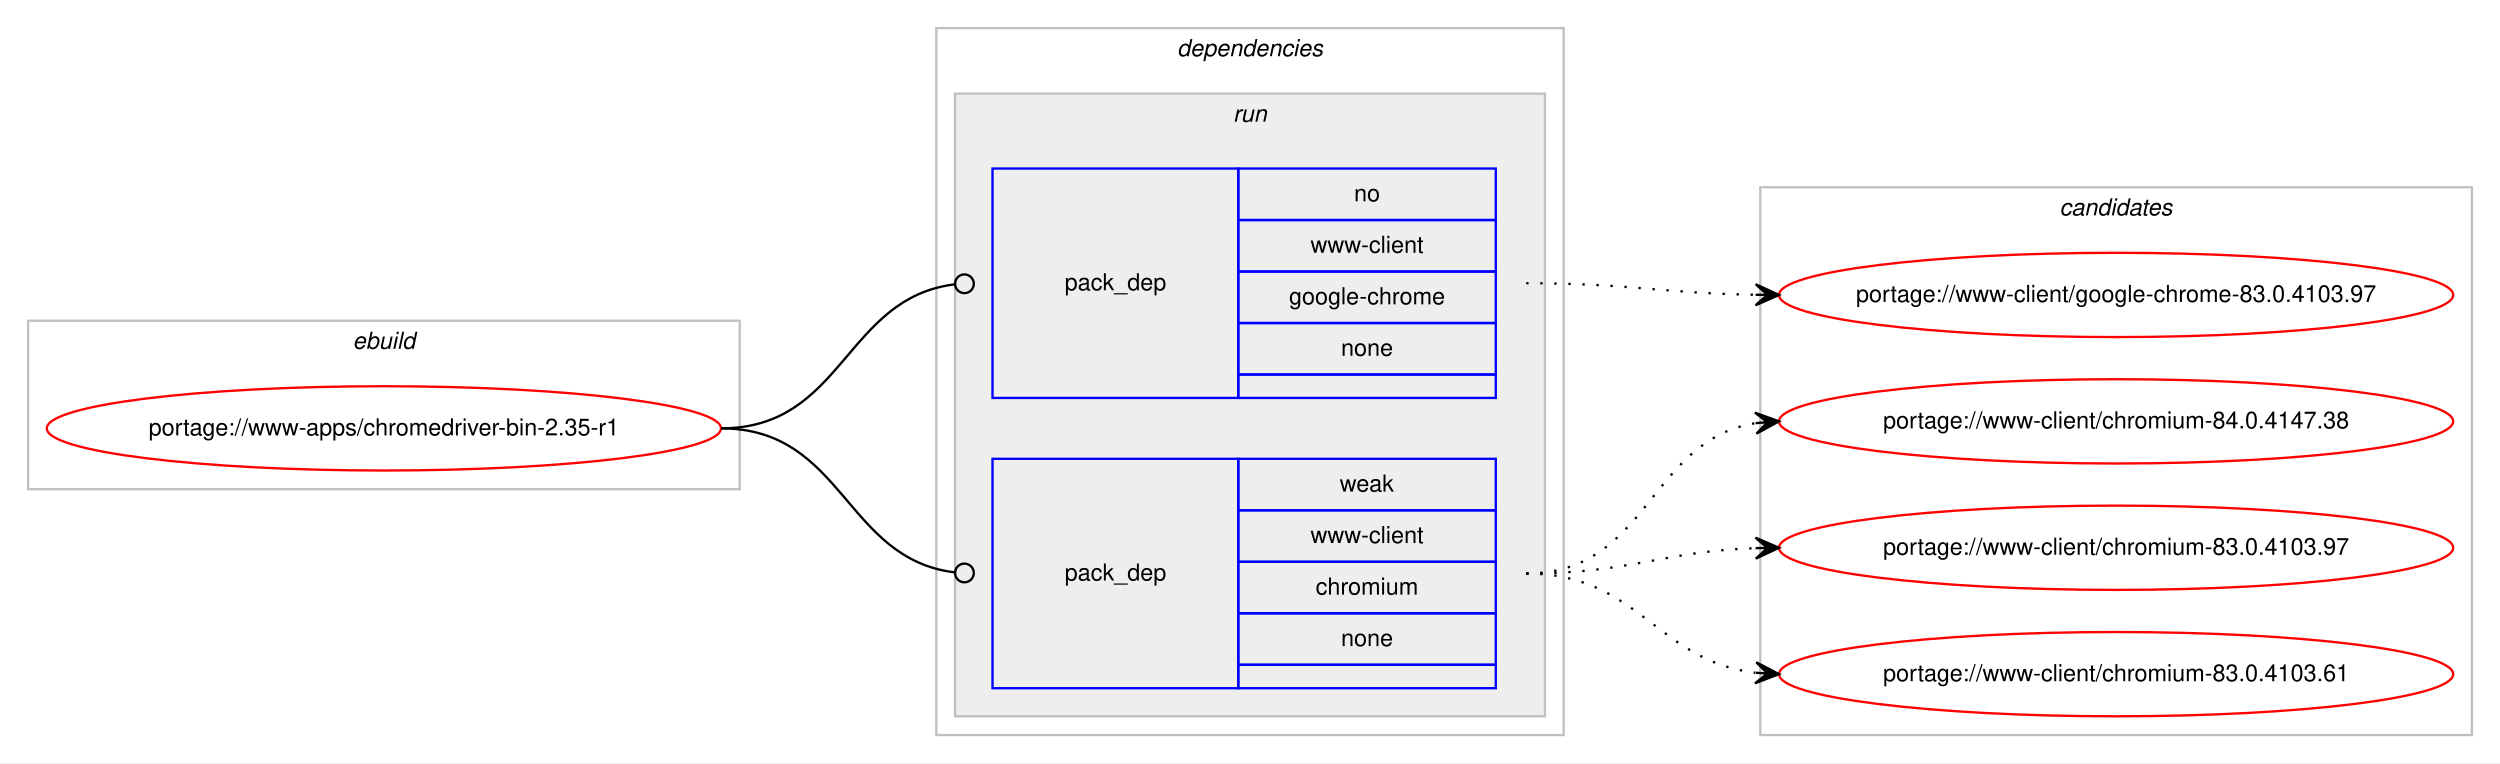
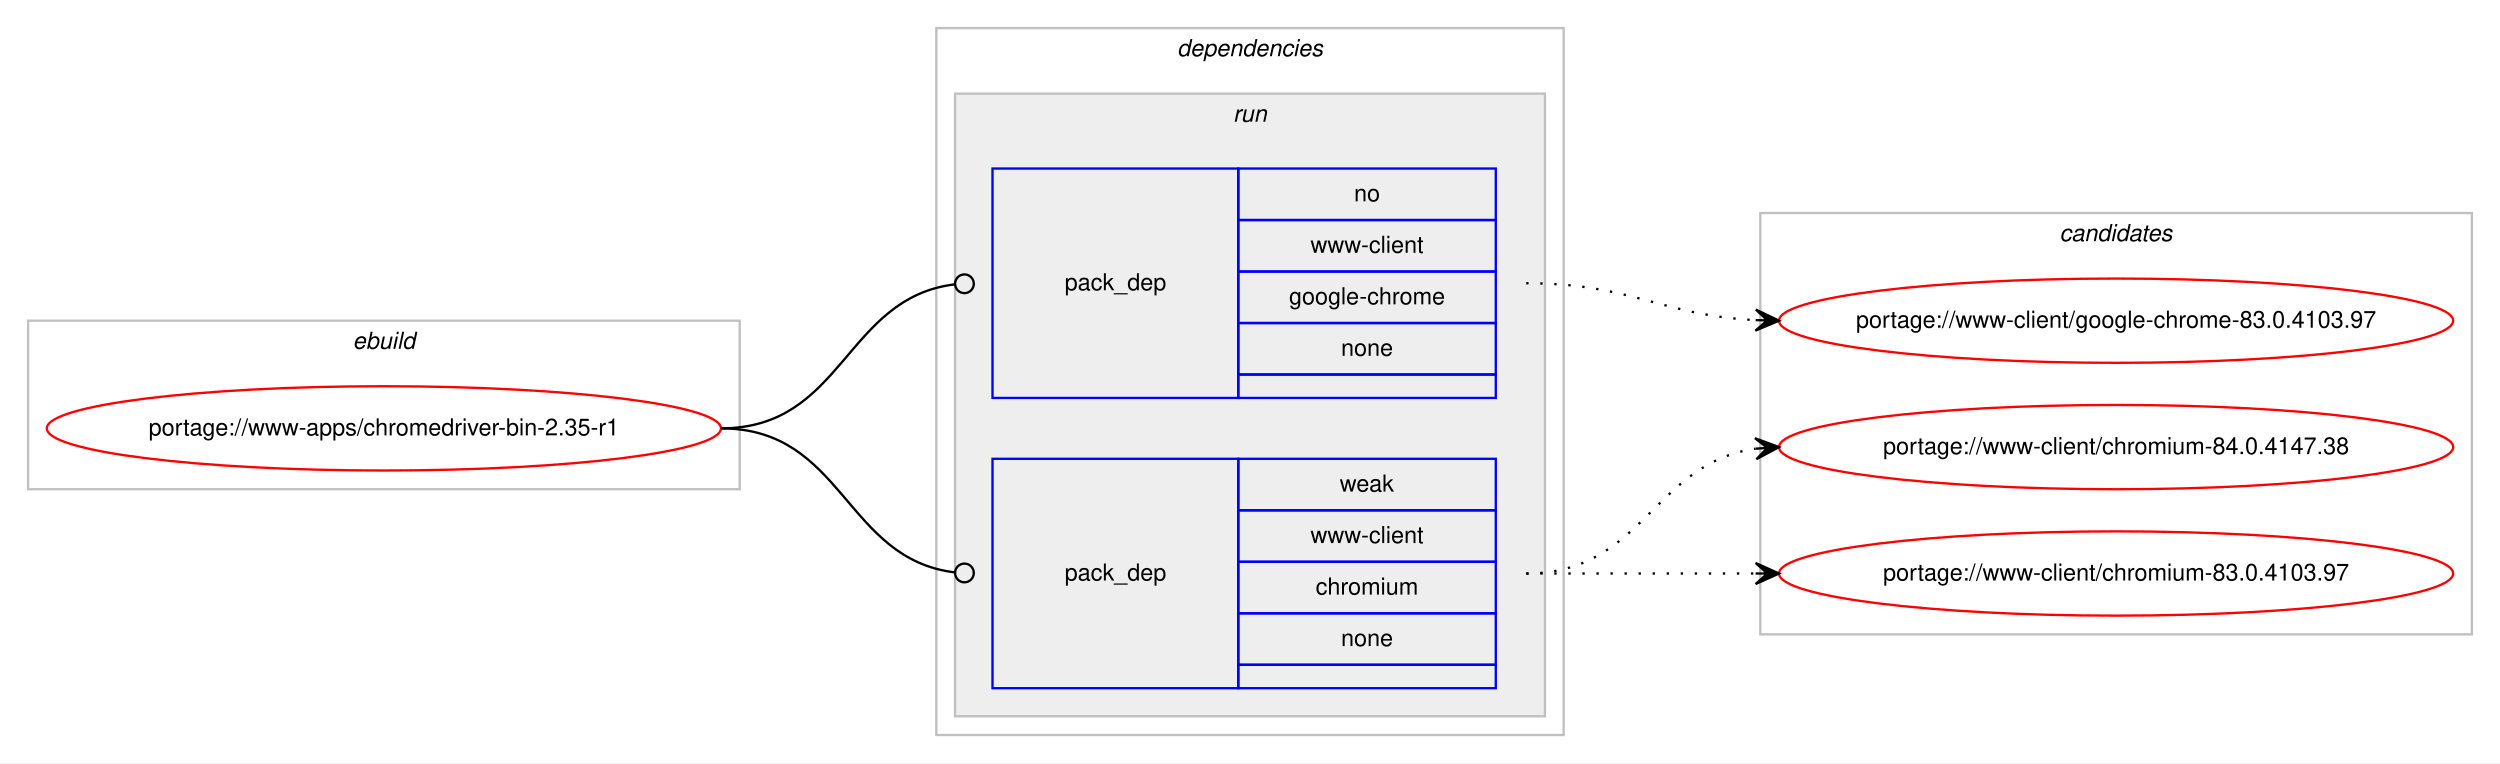
<svg xmlns="http://www.w3.org/2000/svg" xmlns:xlink="http://www.w3.org/1999/xlink" width="1068pt" height="326pt" viewBox="0.00 0.00 1068.00 326.00">
  <g id="graph0" class="graph" transform="scale(1 1) rotate(0) translate(4 322)">
    <polygon fill="#ffffff" stroke="transparent" points="-4,4 -4,-322 1064,-322 1064,4 -4,4" />
    <g id="clust1" class="cluster">
      <polygon fill="none" stroke="#c0c0c0" points="8,-113 8,-185 312,-185 312,-113 8,-113" />
      <text text-anchor="start" x="146.663" y="-173" font-family="Helvetica,sans-Serif" font-style="italic" font-size="10.00" fill="#000000">ebuild</text>
    </g>
    <g id="clust2" class="cluster">
      <polygon fill="none" stroke="#c0c0c0" points="396,-8 396,-310 664,-310 664,-8 396,-8" />
      <text text-anchor="start" x="498.875" y="-298" font-family="Helvetica,sans-Serif" font-style="italic" font-size="10.00" fill="#000000">dependencies</text>
    </g>
    <g id="clust5" class="cluster">
      <polygon fill="#eeeeee" stroke="#c0c0c0" points="404,-16 404,-282 656,-282 656,-16 404,-16" />
      <text text-anchor="start" x="522.777" y="-270" font-family="Helvetica,sans-Serif" font-style="italic" font-size="10.00" fill="#000000">run</text>
    </g>
    <g id="clust8" class="cluster">
-       <polygon fill="none" stroke="#c0c0c0" points="748,-8 748,-242 1052,-242 1052,-8 748,-8" />
-       <text text-anchor="start" x="875.824" y="-230" font-family="Helvetica,sans-Serif" font-style="italic" font-size="10.00" fill="#000000">candidates</text>
+       <polygon fill="none" stroke="#c0c0c0" points="748,-51 748,-231 1052,-231 1052,-51 748,-51" />
+       <text text-anchor="start" x="875.824" y="-219" font-family="Helvetica,sans-Serif" font-style="italic" font-size="10.00" fill="#000000">candidates</text>
    </g>
    <g id="node1" class="node">
      <g id="a_node1">
        <a xlink:href="../www-apps/chromedriver-bin-2.35-r1.svg" xlink:title="portage://www-apps/chromedriver-bin-2.35-r1">
          <ellipse fill="none" stroke="#ff0000" cx="160" cy="-139" rx="144" ry="18" />
          <text text-anchor="middle" x="160" y="-136" font-family="Helvetica,sans-Serif" font-size="10.00" fill="#000000">portage://www-apps/chromedriver-bin-2.35-r1</text>
        </a>
      </g>
    </g>
    <g id="node2" class="node">
      <polygon fill="none" stroke="#0000ff" points="420,-152 420,-250 525,-250 525,-152 420,-152" />
      <text text-anchor="start" x="450.823" y="-198" font-family="Helvetica,sans-Serif" font-size="10.00" fill="#000000">pack_dep</text>
      <polygon fill="none" stroke="#0000ff" points="525,-228 525,-250 635,-250 635,-228 525,-228" />
      <text text-anchor="start" x="574.441" y="-236" font-family="Helvetica,sans-Serif" font-size="10.00" fill="#000000">no</text>
      <polygon fill="none" stroke="#0000ff" points="525,-206 525,-228 635,-228 635,-206 525,-206" />
      <text text-anchor="start" x="555.84" y="-214" font-family="Helvetica,sans-Serif" font-size="10.00" fill="#000000">www-client</text>
      <polygon fill="none" stroke="#0000ff" points="525,-184 525,-206 635,-206 635,-184 525,-184" />
      <text text-anchor="start" x="546.661" y="-192" font-family="Helvetica,sans-Serif" font-size="10.00" fill="#000000">google-chrome</text>
      <polygon fill="none" stroke="#0000ff" points="525,-162 525,-184 635,-184 635,-162 525,-162" />
      <text text-anchor="start" x="568.882" y="-170" font-family="Helvetica,sans-Serif" font-size="10.00" fill="#000000">none</text>
      <polygon fill="none" stroke="#0000ff" points="525,-152 525,-162 635,-162 635,-152 525,-152" />
    </g>
    <g id="edge1" class="edge">
      <path fill="none" stroke="#000000" d="M304,-139C356.537,-139 356.777,-194.863 404.002,-200.537" />
      <ellipse fill="none" stroke="#000000" cx="408.007" cy="-200.769" rx="4" ry="4" />
    </g>
    <g id="node3" class="node">
      <polygon fill="none" stroke="#0000ff" points="420,-28 420,-126 525,-126 525,-28 420,-28" />
      <text text-anchor="start" x="450.823" y="-74" font-family="Helvetica,sans-Serif" font-size="10.00" fill="#000000">pack_dep</text>
      <polygon fill="none" stroke="#0000ff" points="525,-104 525,-126 635,-126 635,-104 525,-104" />
      <text text-anchor="start" x="568.332" y="-112" font-family="Helvetica,sans-Serif" font-size="10.00" fill="#000000">weak</text>
      <polygon fill="none" stroke="#0000ff" points="525,-82 525,-104 635,-104 635,-82 525,-82" />
      <text text-anchor="start" x="555.84" y="-90" font-family="Helvetica,sans-Serif" font-size="10.00" fill="#000000">www-client</text>
      <polygon fill="none" stroke="#0000ff" points="525,-60 525,-82 635,-82 635,-60 525,-60" />
      <text text-anchor="start" x="558.058" y="-68" font-family="Helvetica,sans-Serif" font-size="10.00" fill="#000000">chromium</text>
      <polygon fill="none" stroke="#0000ff" points="525,-38 525,-60 635,-60 635,-38 525,-38" />
      <text text-anchor="start" x="568.882" y="-46" font-family="Helvetica,sans-Serif" font-size="10.00" fill="#000000">none</text>
      <polygon fill="none" stroke="#0000ff" points="525,-28 525,-38 635,-38 635,-28 525,-28" />
    </g>
    <g id="edge2" class="edge">
      <path fill="none" stroke="#000000" d="M304,-139C356.537,-139 356.777,-83.137 404.002,-77.463" />
      <ellipse fill="none" stroke="#000000" cx="408.007" cy="-77.231" rx="4" ry="4" />
    </g>
    <g id="node4" class="node">
      <g id="a_node4">
        <a xlink:href="../www-client/google-chrome-83.0.4103.97.svg" xlink:title="portage://www-client/google-chrome-83.0.4103.97">
-           <ellipse fill="none" stroke="#ff0000" cx="900" cy="-196" rx="144" ry="18" />
-           <text text-anchor="middle" x="900" y="-193" font-family="Helvetica,sans-Serif" font-size="10.00" fill="#000000">portage://www-client/google-chrome-83.0.4103.97</text>
+           <ellipse fill="none" stroke="#ff0000" cx="900" cy="-185" rx="144" ry="18" />
+           <text text-anchor="middle" x="900" y="-182" font-family="Helvetica,sans-Serif" font-size="10.00" fill="#000000">portage://www-client/google-chrome-83.0.4103.97</text>
        </a>
      </g>
    </g>
    <g id="edge3" class="edge">
-       <path fill="none" stroke="#000000" stroke-dasharray="1,5" d="M648,-201C692.485,-201 705.983,-196.715 745.869,-196.078" />
-       <polygon fill="#000000" stroke="#000000" points="756,-196 746.035,-200.577 751,-196.039 746,-196.078 746,-196.078 746,-196.078 751,-196.039 745.965,-191.578 756,-196 756,-196" />
+       <path fill="none" stroke="#000000" stroke-dasharray="1,5" d="M648,-201C692.923,-201 705.643,-187.287 745.786,-185.251" />
+       <polygon fill="#000000" stroke="#000000" points="756,-185 746.114,-189.745 751.001,-185.123 746.003,-185.246 746.003,-185.246 746.003,-185.246 751.001,-185.123 745.892,-180.747 756,-185 756,-185" />
    </g>
    <g id="node5" class="node">
      <g id="a_node5">
        <a xlink:href="../www-client/chromium-84.0.4147.38.svg" xlink:title="portage://www-client/chromium-84.0.4147.38">
-           <ellipse fill="none" stroke="#ff0000" cx="900" cy="-142" rx="144" ry="18" />
-           <text text-anchor="middle" x="900" y="-139" font-family="Helvetica,sans-Serif" font-size="10.00" fill="#000000">portage://www-client/chromium-84.0.4147.38</text>
+           <ellipse fill="none" stroke="#ff0000" cx="900" cy="-131" rx="144" ry="18" />
+           <text text-anchor="middle" x="900" y="-128" font-family="Helvetica,sans-Serif" font-size="10.00" fill="#000000">portage://www-client/chromium-84.0.4147.38</text>
        </a>
      </g>
    </g>
    <g id="edge4" class="edge">
-       <path fill="none" stroke="#000000" stroke-dasharray="1,5" d="M648,-77C700.412,-77 700.249,-133.891 745.884,-141.225" />
-       <polygon fill="#000000" stroke="#000000" points="756,-142 745.685,-145.723 751.015,-141.618 746.029,-141.236 746.029,-141.236 746.029,-141.236 751.015,-141.618 746.373,-136.749 756,-142 756,-142" />
+       <path fill="none" stroke="#000000" stroke-dasharray="1,5" d="M648,-77C698.102,-77 702.012,-124.066 745.979,-130.317" />
+       <polygon fill="#000000" stroke="#000000" points="756,-131 745.717,-134.81 751.012,-130.66 746.023,-130.32 746.023,-130.32 746.023,-130.32 751.012,-130.66 746.329,-125.831 756,-131 756,-131" />
    </g>
    <g id="node6" class="node">
      <g id="a_node6">
        <a xlink:href="../www-client/chromium-83.0.4103.97.svg" xlink:title="portage://www-client/chromium-83.0.4103.97">
-           <ellipse fill="none" stroke="#ff0000" cx="900" cy="-88" rx="144" ry="18" />
-           <text text-anchor="middle" x="900" y="-85" font-family="Helvetica,sans-Serif" font-size="10.00" fill="#000000">portage://www-client/chromium-83.0.4103.97</text>
+           <ellipse fill="none" stroke="#ff0000" cx="900" cy="-77" rx="144" ry="18" />
+           <text text-anchor="middle" x="900" y="-74" font-family="Helvetica,sans-Serif" font-size="10.00" fill="#000000">portage://www-client/chromium-83.0.4103.97</text>
        </a>
      </g>
    </g>
    <g id="edge5" class="edge">
-       <path fill="none" stroke="#000000" stroke-dasharray="1,5" d="M648,-77C692.667,-77 705.842,-86.428 745.834,-87.827" />
-       <polygon fill="#000000" stroke="#000000" points="756,-88 745.925,-92.329 751.001,-87.915 746.001,-87.83 746.001,-87.83 746.001,-87.83 751.001,-87.915 746.078,-83.331 756,-88 756,-88" />
-     </g>
-     <g id="node7" class="node">
-       <g id="a_node7">
-         <a xlink:href="../www-client/chromium-83.0.4103.61.svg" xlink:title="portage://www-client/chromium-83.0.4103.61">
-           <ellipse fill="none" stroke="#ff0000" cx="900" cy="-34" rx="144" ry="18" />
-           <text text-anchor="middle" x="900" y="-31" font-family="Helvetica,sans-Serif" font-size="10.00" fill="#000000">portage://www-client/chromium-83.0.4103.61</text>
-         </a>
-       </g>
-     </g>
-     <g id="edge6" class="edge">
-       <path fill="none" stroke="#000000" stroke-dasharray="1,5" d="M648,-77C696.032,-77 703.446,-39.834 745.766,-34.608" />
-       <polygon fill="#000000" stroke="#000000" points="756,-34 746.284,-39.085 751.009,-34.297 746.018,-34.593 746.018,-34.593 746.018,-34.593 751.009,-34.297 745.751,-30.101 756,-34 756,-34" />
+       <path fill="none" stroke="#000000" stroke-dasharray="1,5" d="M648,-77C692.438,-77 706.02,-77 745.878,-77" />
+       <polygon fill="#000000" stroke="#000000" points="756,-77 746,-81.5 751,-77 746,-77 746,-77 746,-77 751,-77 746,-72.5 756,-77 756,-77" />
    </g>
  </g>
</svg>
